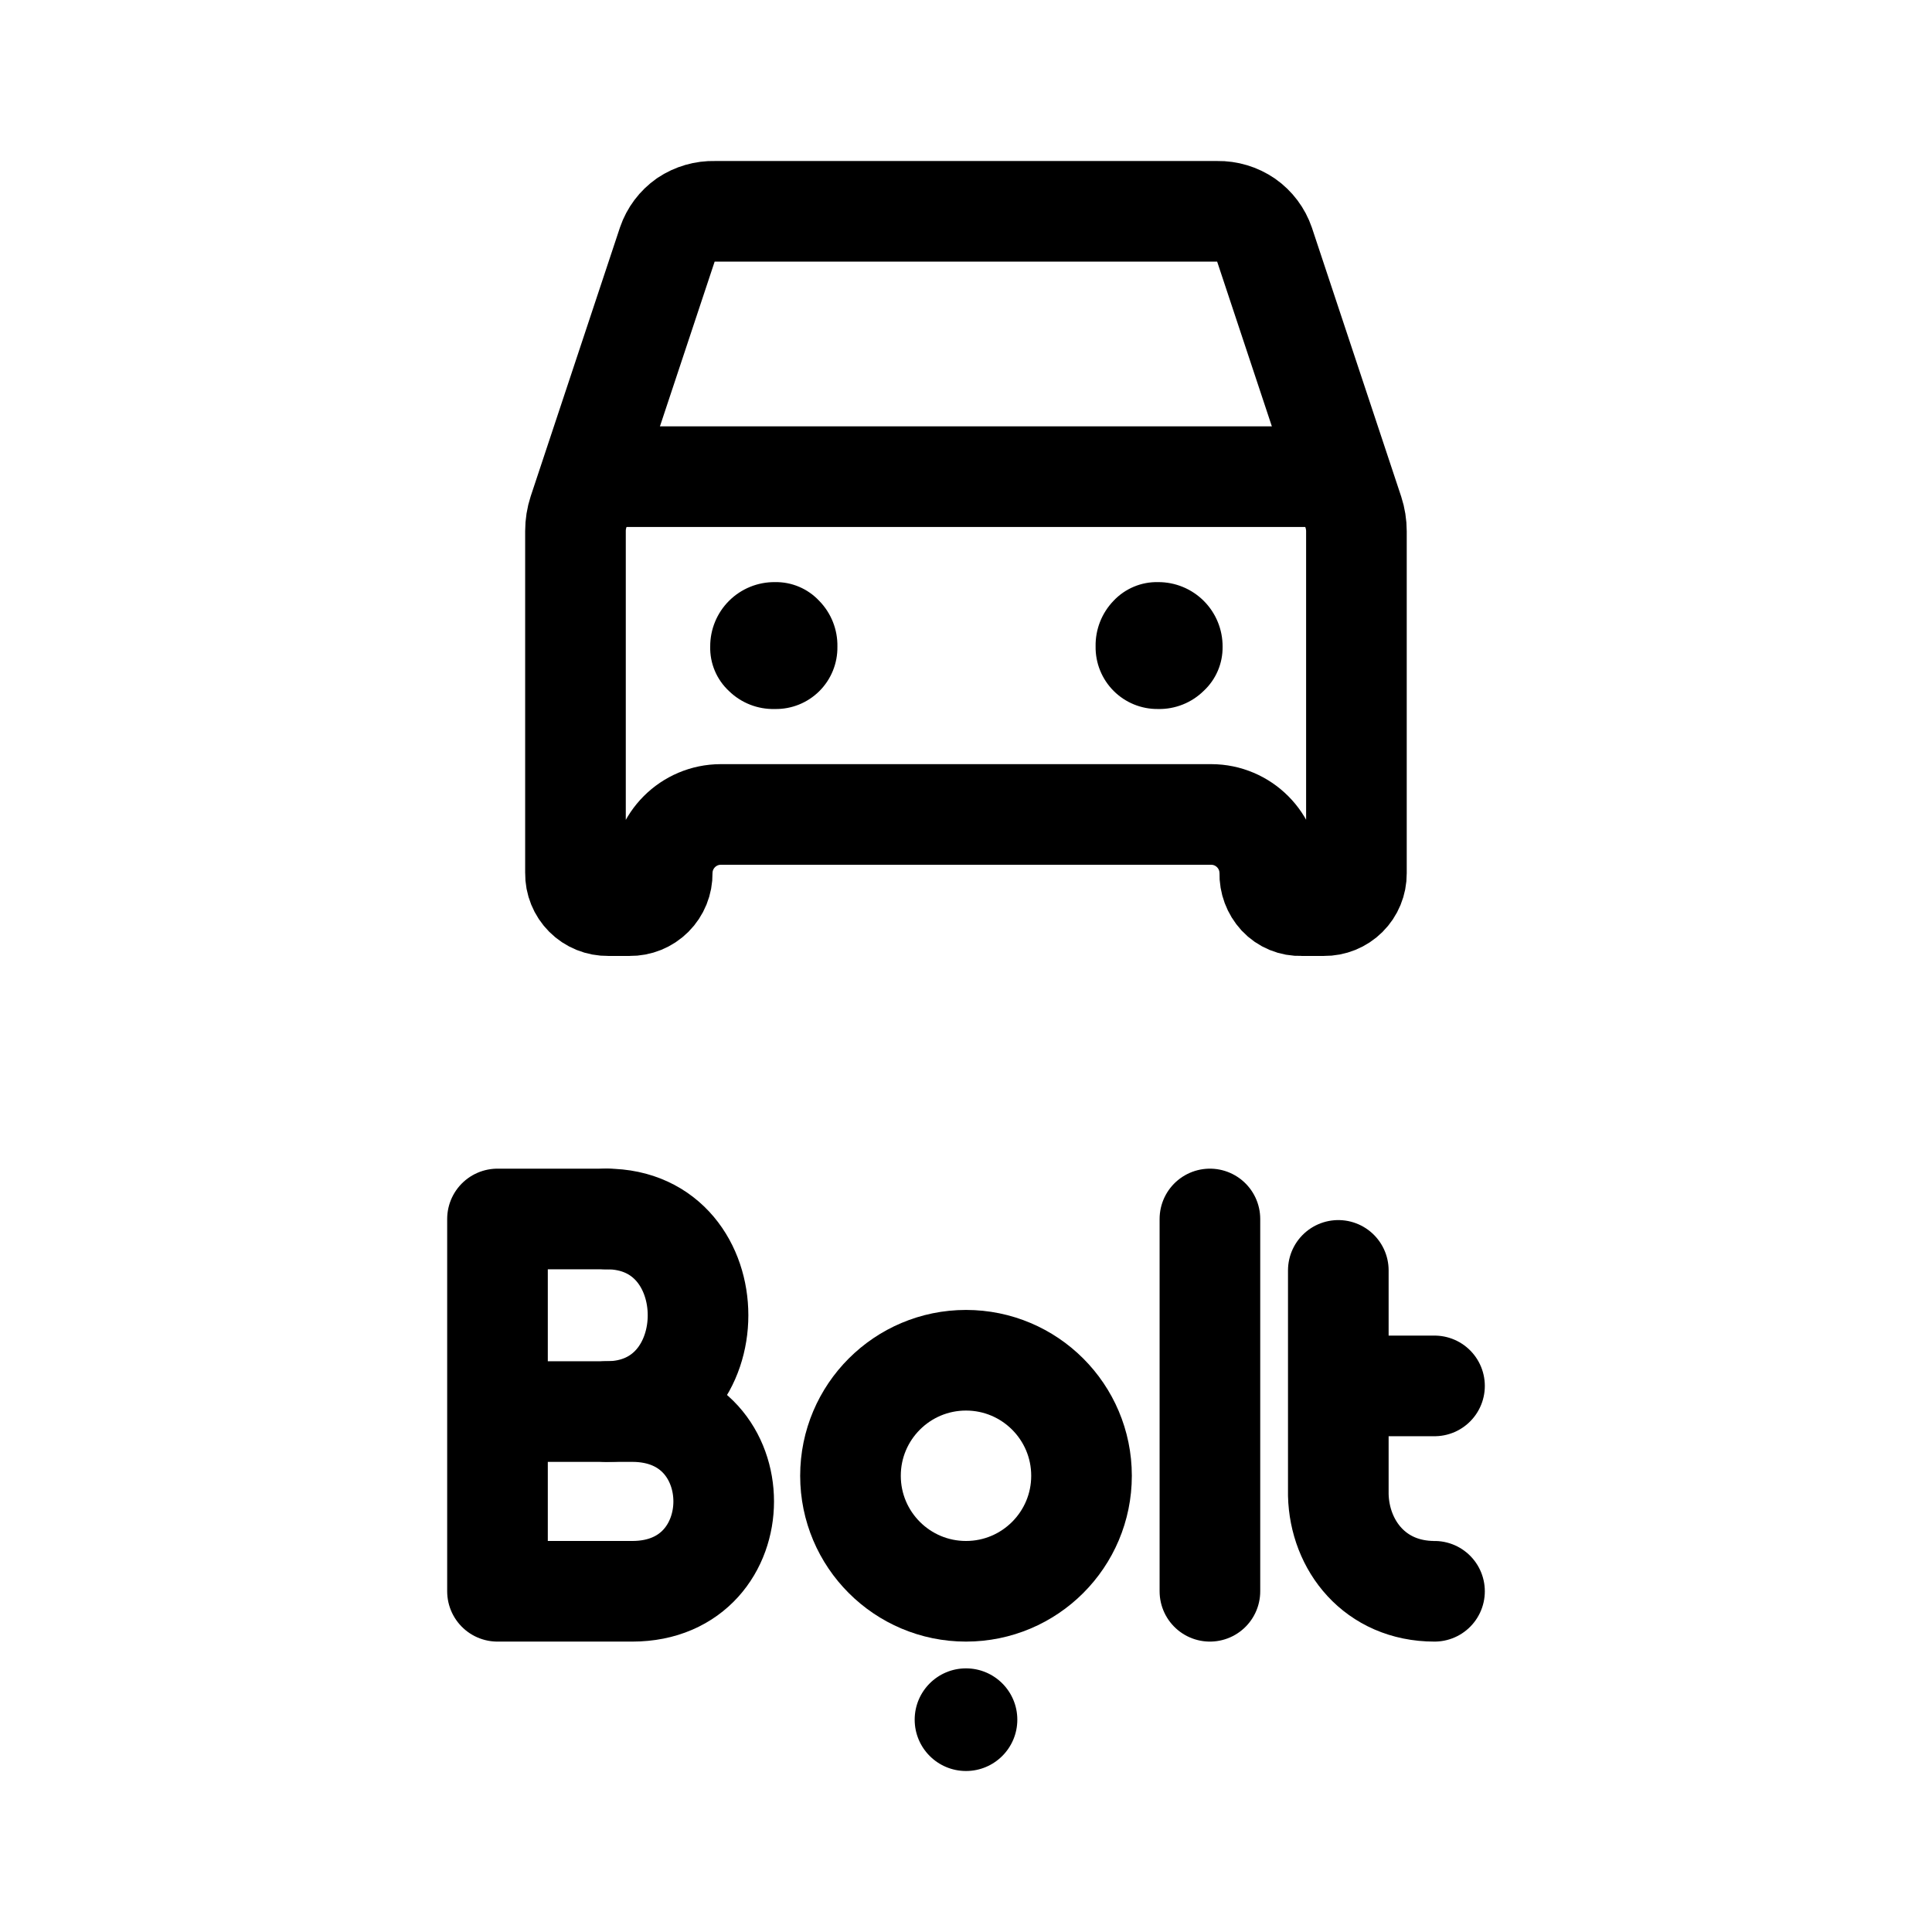
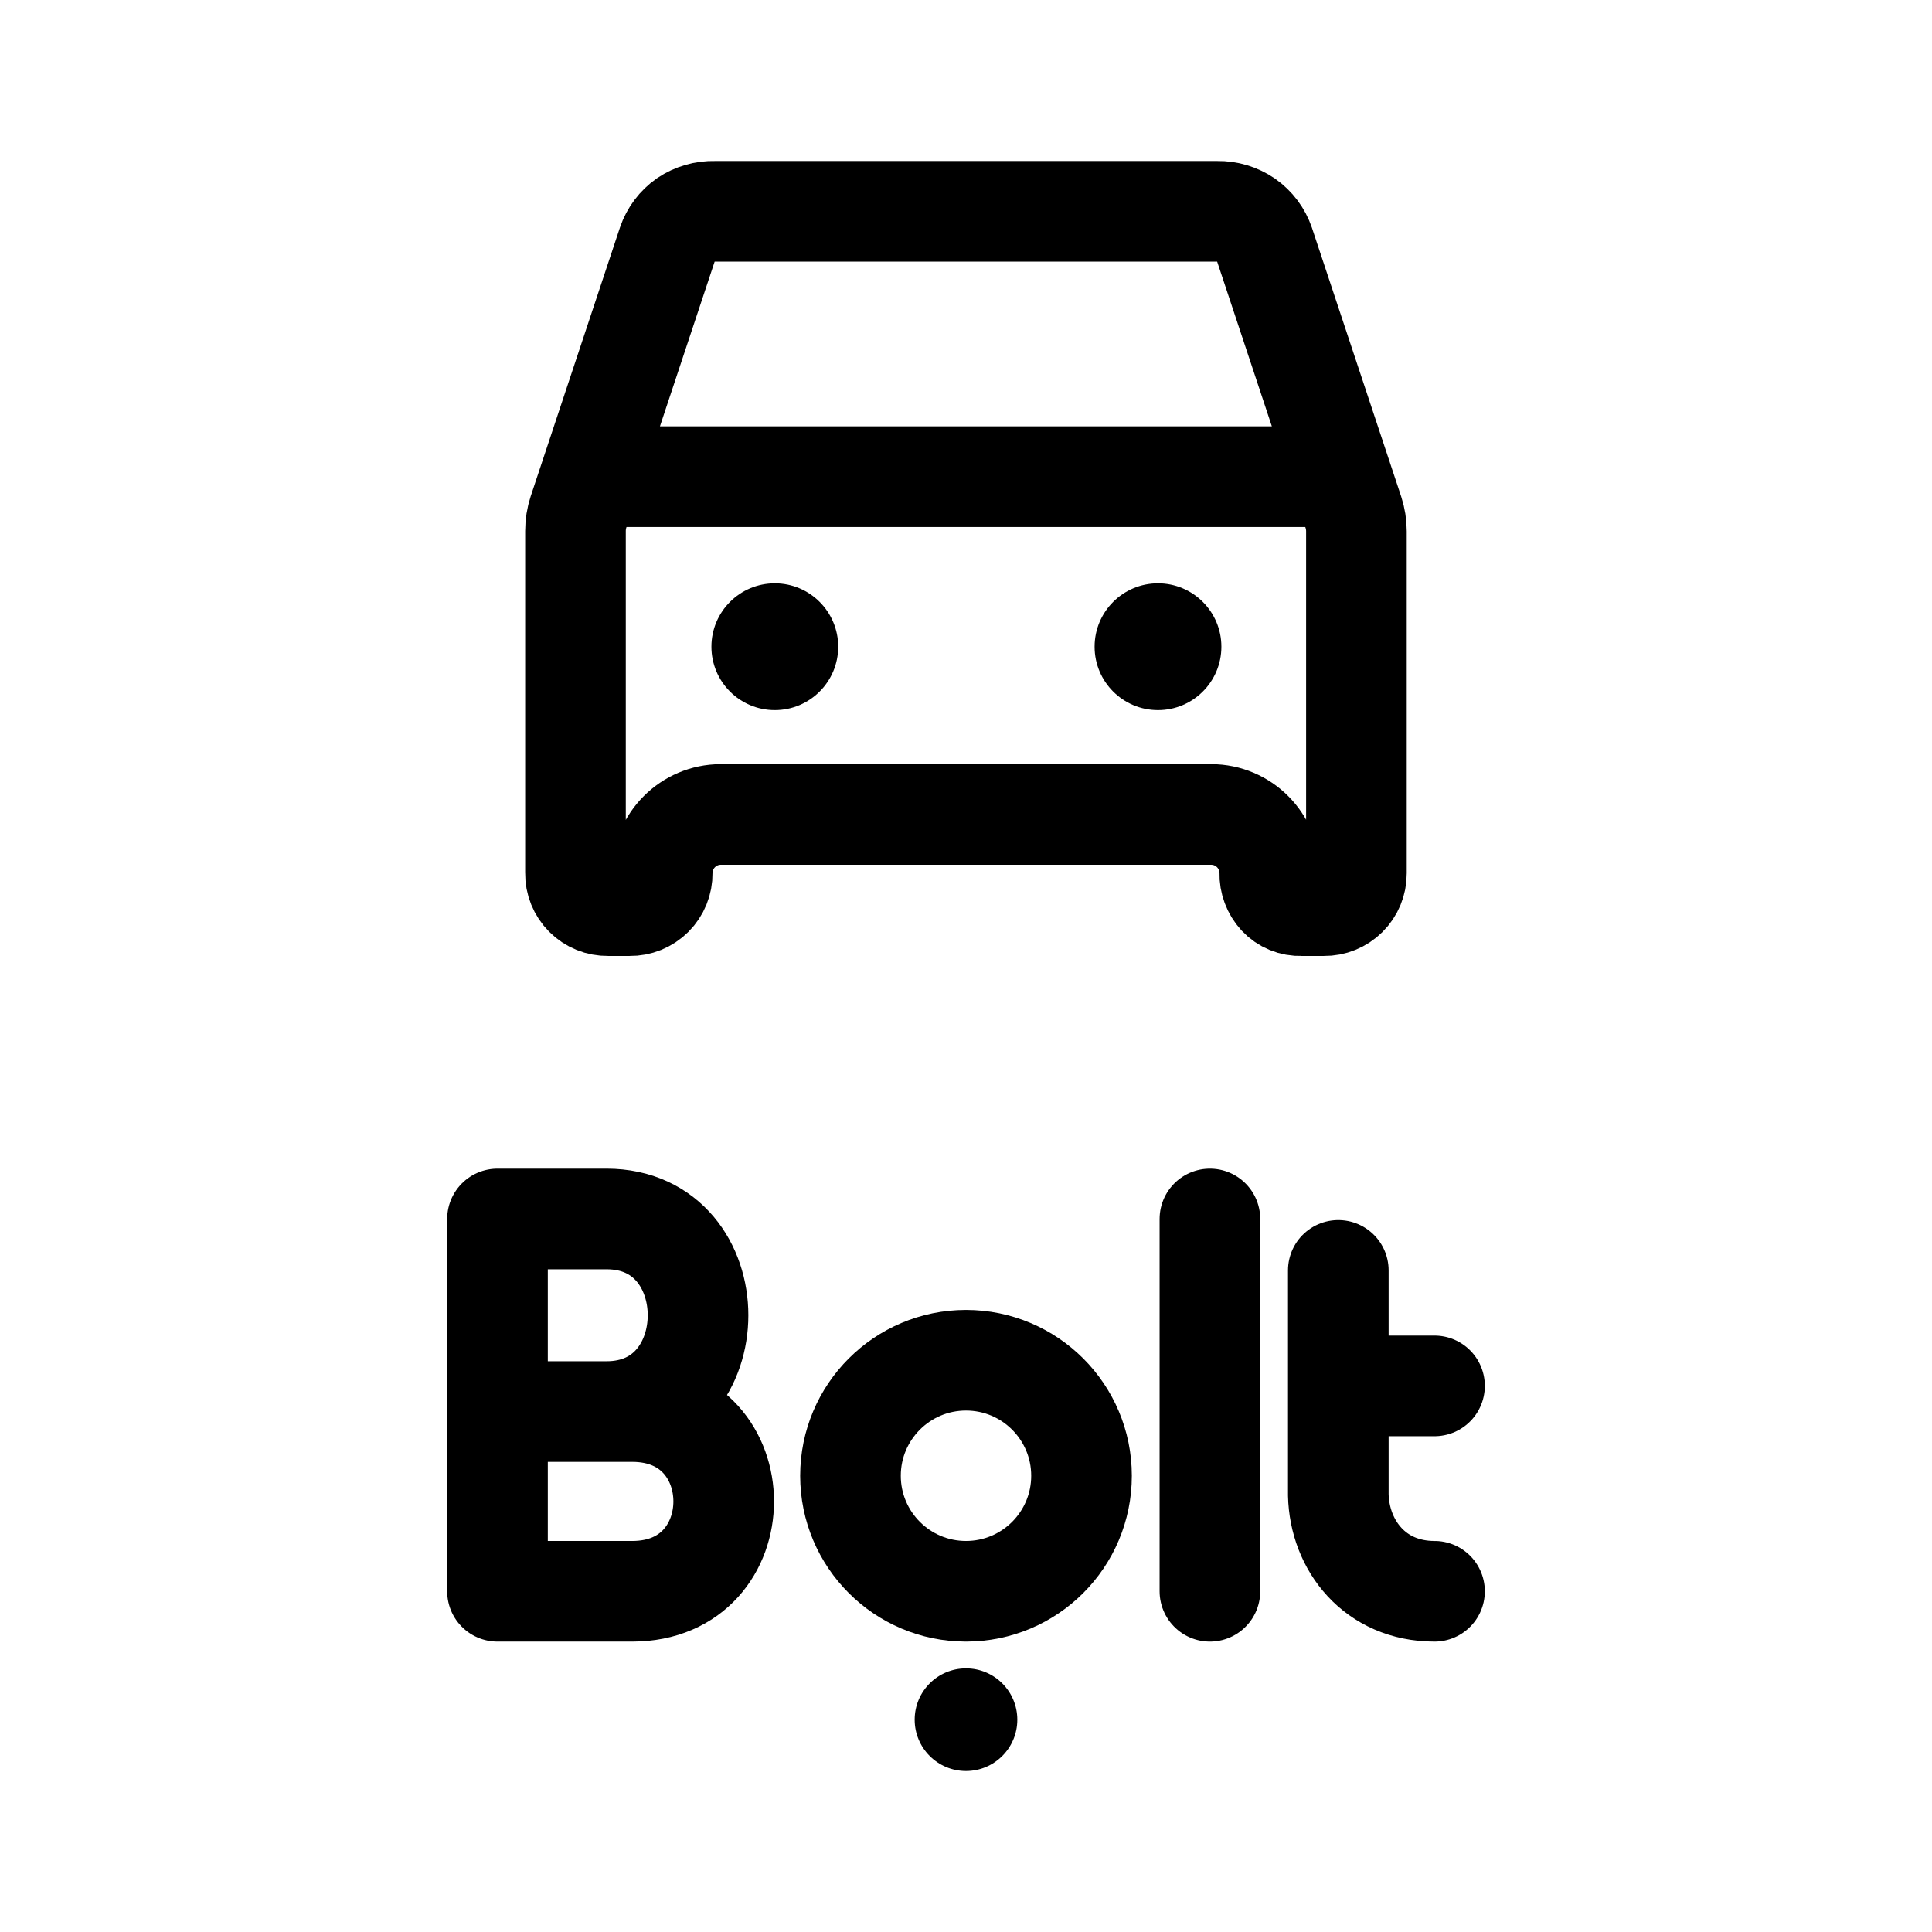
- <svg xmlns="http://www.w3.org/2000/svg" width="192" height="192" viewBox="0 0 192 192">
-   <circle cx="96" cy="170.9" r="5.1" />
-   <circle cx="96" cy="146.66" r="11.48" fill="none" stroke="#000" stroke-width="10" />
-   <path fill="none" stroke="#000" stroke-linecap="round" stroke-width="10" d="M133 126.25v22.32m0-10.84h9.56m0 20.41c-5.93 0-9.44-4.57-9.56-9.57m-12.76-27.43v37m-70.8-37v37m0-37h10.84m-10.84 19.14h13.39m-13.39 17.86h13.39m0 0c12.12 0 12.12-17.86 0-17.86" />
-   <path fill="none" stroke="#000" stroke-linecap="round" stroke-width="10" d="M60.28 140.28c12.12 0 12.12-19.14 0-19.14" />
-   <path fill="none" stroke="#000" stroke-linejoin="round" stroke-width="10" d="M71.63 80.94a5.83 5.83 0 0 0-5.82 5.83A3.18 3.18 0 0 1 62.58 90h-2.16a3.18 3.18 0 0 1-3.23-3.23v-34a6.07 6.07 0 0 1 .3-1.89l8.86-26.68a4.78 4.78 0 0 1 1.78-2.37A4.93 4.93 0 0 1 71 21h50a4.93 4.93 0 0 1 2.86.86 4.78 4.78 0 0 1 1.78 2.37l8.86 26.68a6.07 6.07 0 0 1 .3 1.89v34a3.18 3.18 0 0 1-3.22 3.2h-2.27a2.93 2.93 0 0 1-2.26-.93 3.28 3.28 0 0 1-.86-2.3 5.83 5.83 0 0 0-5.82-5.83Z" />
-   <path stroke="#000" stroke-width="10" d="M58.67 47.37h74.66" />
-   <path d="M77 70.46a6.1 6.1 0 0 0 6.22-6.19 6.33 6.33 0 0 0-1.8-4.55A5.88 5.88 0 0 0 77 57.85a6.37 6.37 0 0 0-6.42 6.39 5.85 5.85 0 0 0 1.87 4.44A6.29 6.29 0 0 0 77 70.46Zm38.08 0a6.29 6.29 0 0 0 4.54-1.8 5.88 5.88 0 0 0 1.88-4.39 6.38 6.38 0 0 0-6.4-6.42 5.9 5.9 0 0 0-4.44 1.86 6.37 6.37 0 0 0-1.78 4.53 6.13 6.13 0 0 0 6.2 6.22Z" />
+ <svg xmlns="http://www.w3.org/2000/svg" width="192" height="192" fill="none" stroke="#000" stroke-linecap="round" stroke-linejoin="round" viewBox="0 0 192 192">
+   <path stroke-width="10" d="M49.44 121.14v37h13.39c12.12 0 12.12-17.86 0-17.86H49.44m0-19.14h10.84c12.12 0 12.12 19.14 0 19.14M133 126.25v22.32m0-10.84h9.56m0 20.41c-5.93 0-9.44-4.57-9.56-9.57m-12.76-27.43v37" />
+   <circle cx="96" cy="146.66" r="11.48" stroke-width="10" />
+   <circle cx="96" cy="170.9" r="5.1" fill="#000" stroke="none" />
+   <path stroke-width="10" d="M71.63 80.94a5.83 5.83 0 0 0-5.82 5.83A3.18 3.18 0 0 1 62.58 90h-2.16a3.18 3.18 0 0 1-3.23-3.23v-34a6.07 6.07 0 0 1 .3-1.89l8.86-26.68a4.78 4.78 0 0 1 1.78-2.37A4.93 4.93 0 0 1 71 21h50a4.93 4.93 0 0 1 2.86.86 4.78 4.78 0 0 1 1.78 2.37l8.86 26.68a6.07 6.07 0 0 1 .3 1.89v34a3.18 3.18 0 0 1-3.22 3.2h-2.27a2.93 2.93 0 0 1-2.26-.93 3.28 3.28 0 0 1-.86-2.3 5.83 5.83 0 0 0-5.82-5.83ZM58.67 47.37h74.66" />
+   <circle cx="77" cy="64.27" r="6.3" fill="#000" stroke="none" />
+   <circle cx="115.08" cy="64.27" r="6.3" fill="#000" stroke="none" />
</svg>
